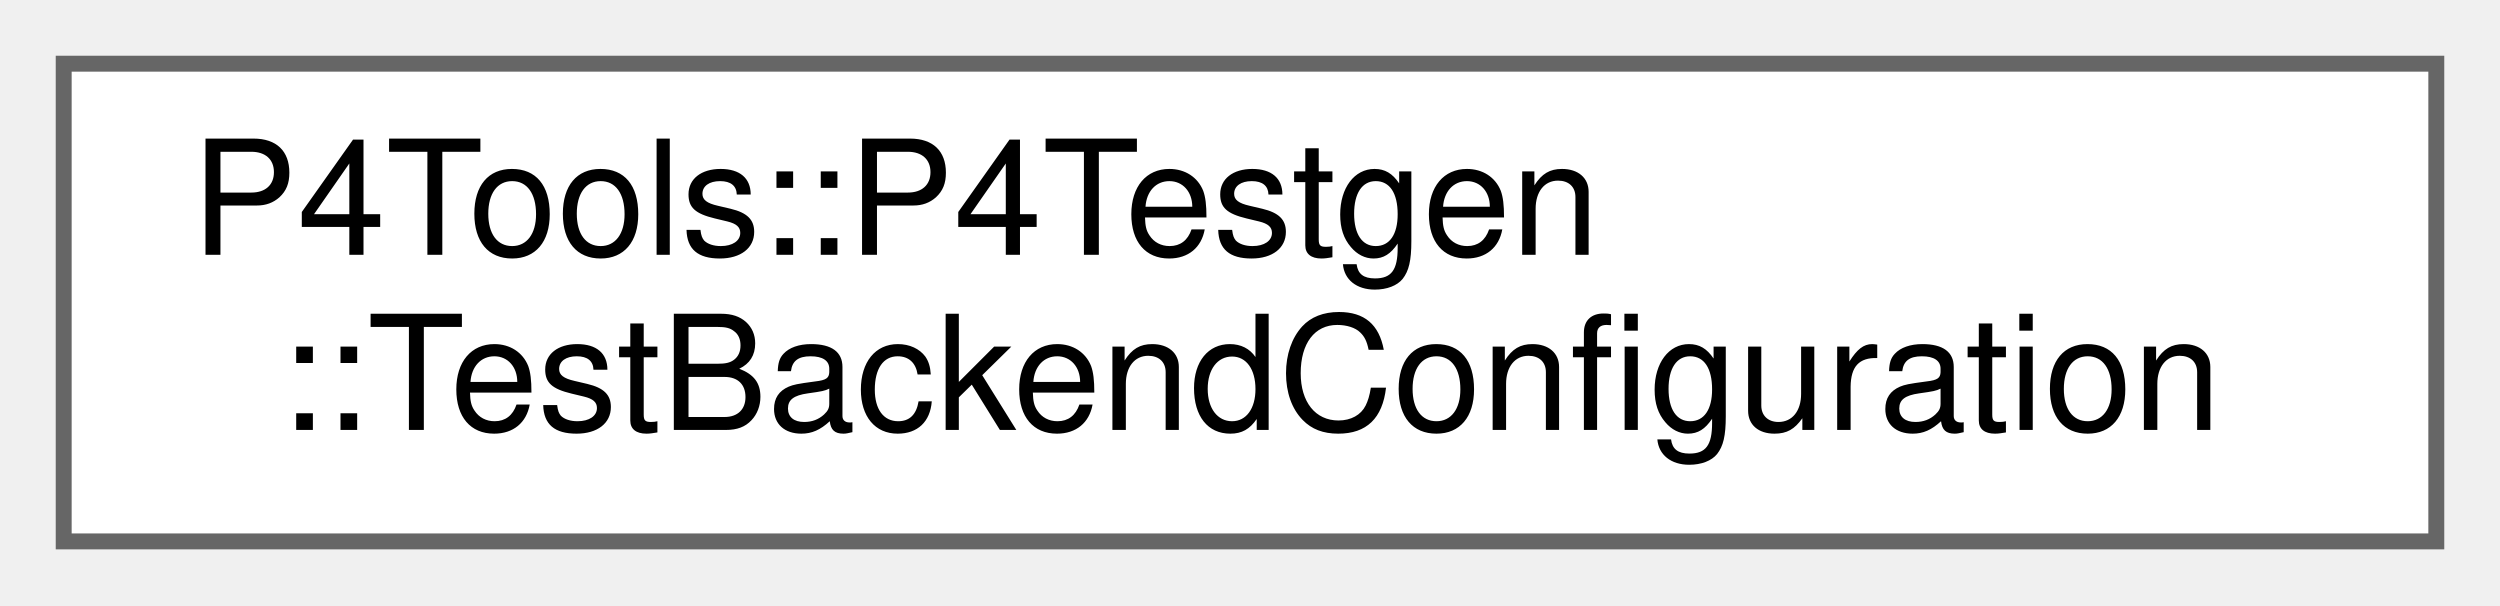
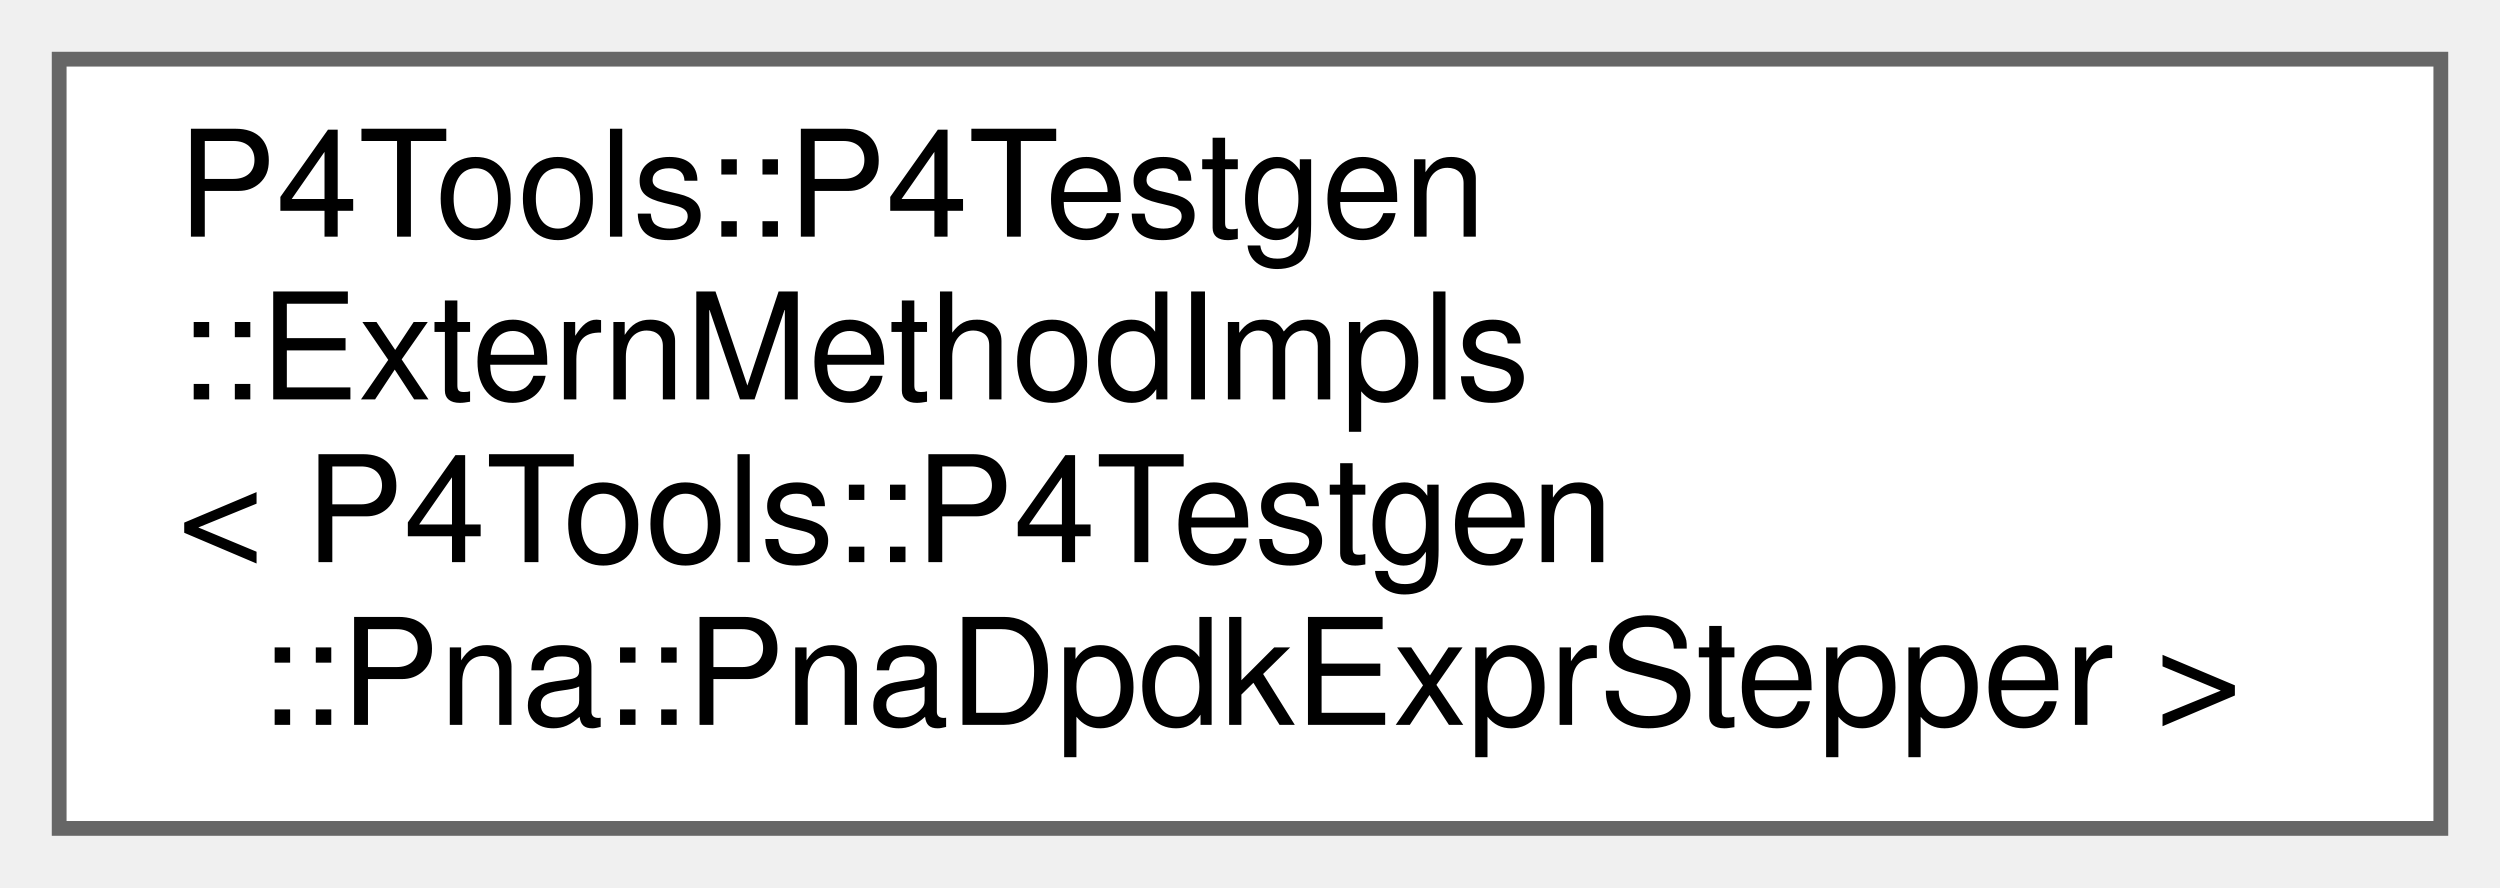
- <svg xmlns="http://www.w3.org/2000/svg" xmlns:xlink="http://www.w3.org/1999/xlink" width="157pt" height="38pt" viewBox="0.00 0.00 157.00 38.00">
-   <g id="graph0" class="graph" transform="scale(1 1) rotate(0) translate(4 34)">
+ <svg xmlns="http://www.w3.org/2000/svg" xmlns:xlink="http://www.w3.org/1999/xlink" width="169pt" height="60pt" viewBox="0.00 0.00 169.00 60.00">
+   <g id="graph0" class="graph" transform="scale(1 1) rotate(0) translate(4 56)">
    <g id="Node000000" class="node">
      <g id="a_Node000000">
-         <a xlink:href="struct_p4_tools_1_1_p4_testgen_1_1_test_backend_configuration.html" target="_top" xlink:title=" ">
-           <polygon fill="white" stroke="#666666" points="149,-30 0,-30 0,0 149,0 149,-30" />
-           <text text-anchor="start" x="8" y="-18" font-family="Helvetica,sans-Serif" font-size="10.00">P4Tools::P4Testgen</text>
-           <text text-anchor="middle" x="74.5" y="-7" font-family="Helvetica,sans-Serif" font-size="10.00">::TestBackendConfiguration</text>
+         <a xlink:href="class_p4_tools_1_1_p4_testgen_1_1_extern_method_impls.html" target="_top" xlink:title=" ">
+           <polygon fill="white" stroke="#666666" points="161,-52 0,-52 0,0 161,0 161,-52" />
+           <text text-anchor="start" x="8" y="-40" font-family="Helvetica,sans-Serif" font-size="10.00">P4Tools::P4Testgen</text>
+           <text text-anchor="start" x="8" y="-29" font-family="Helvetica,sans-Serif" font-size="10.00">::ExternMethodImpls</text>
+           <text text-anchor="start" x="8" y="-18" font-family="Helvetica,sans-Serif" font-size="10.00">&lt; P4Tools::P4Testgen</text>
+           <text text-anchor="middle" x="80.5" y="-7" font-family="Helvetica,sans-Serif" font-size="10.00">::Pna::PnaDpdkExprStepper &gt;</text>
        </a>
      </g>
    </g>
  </g>
</svg>
